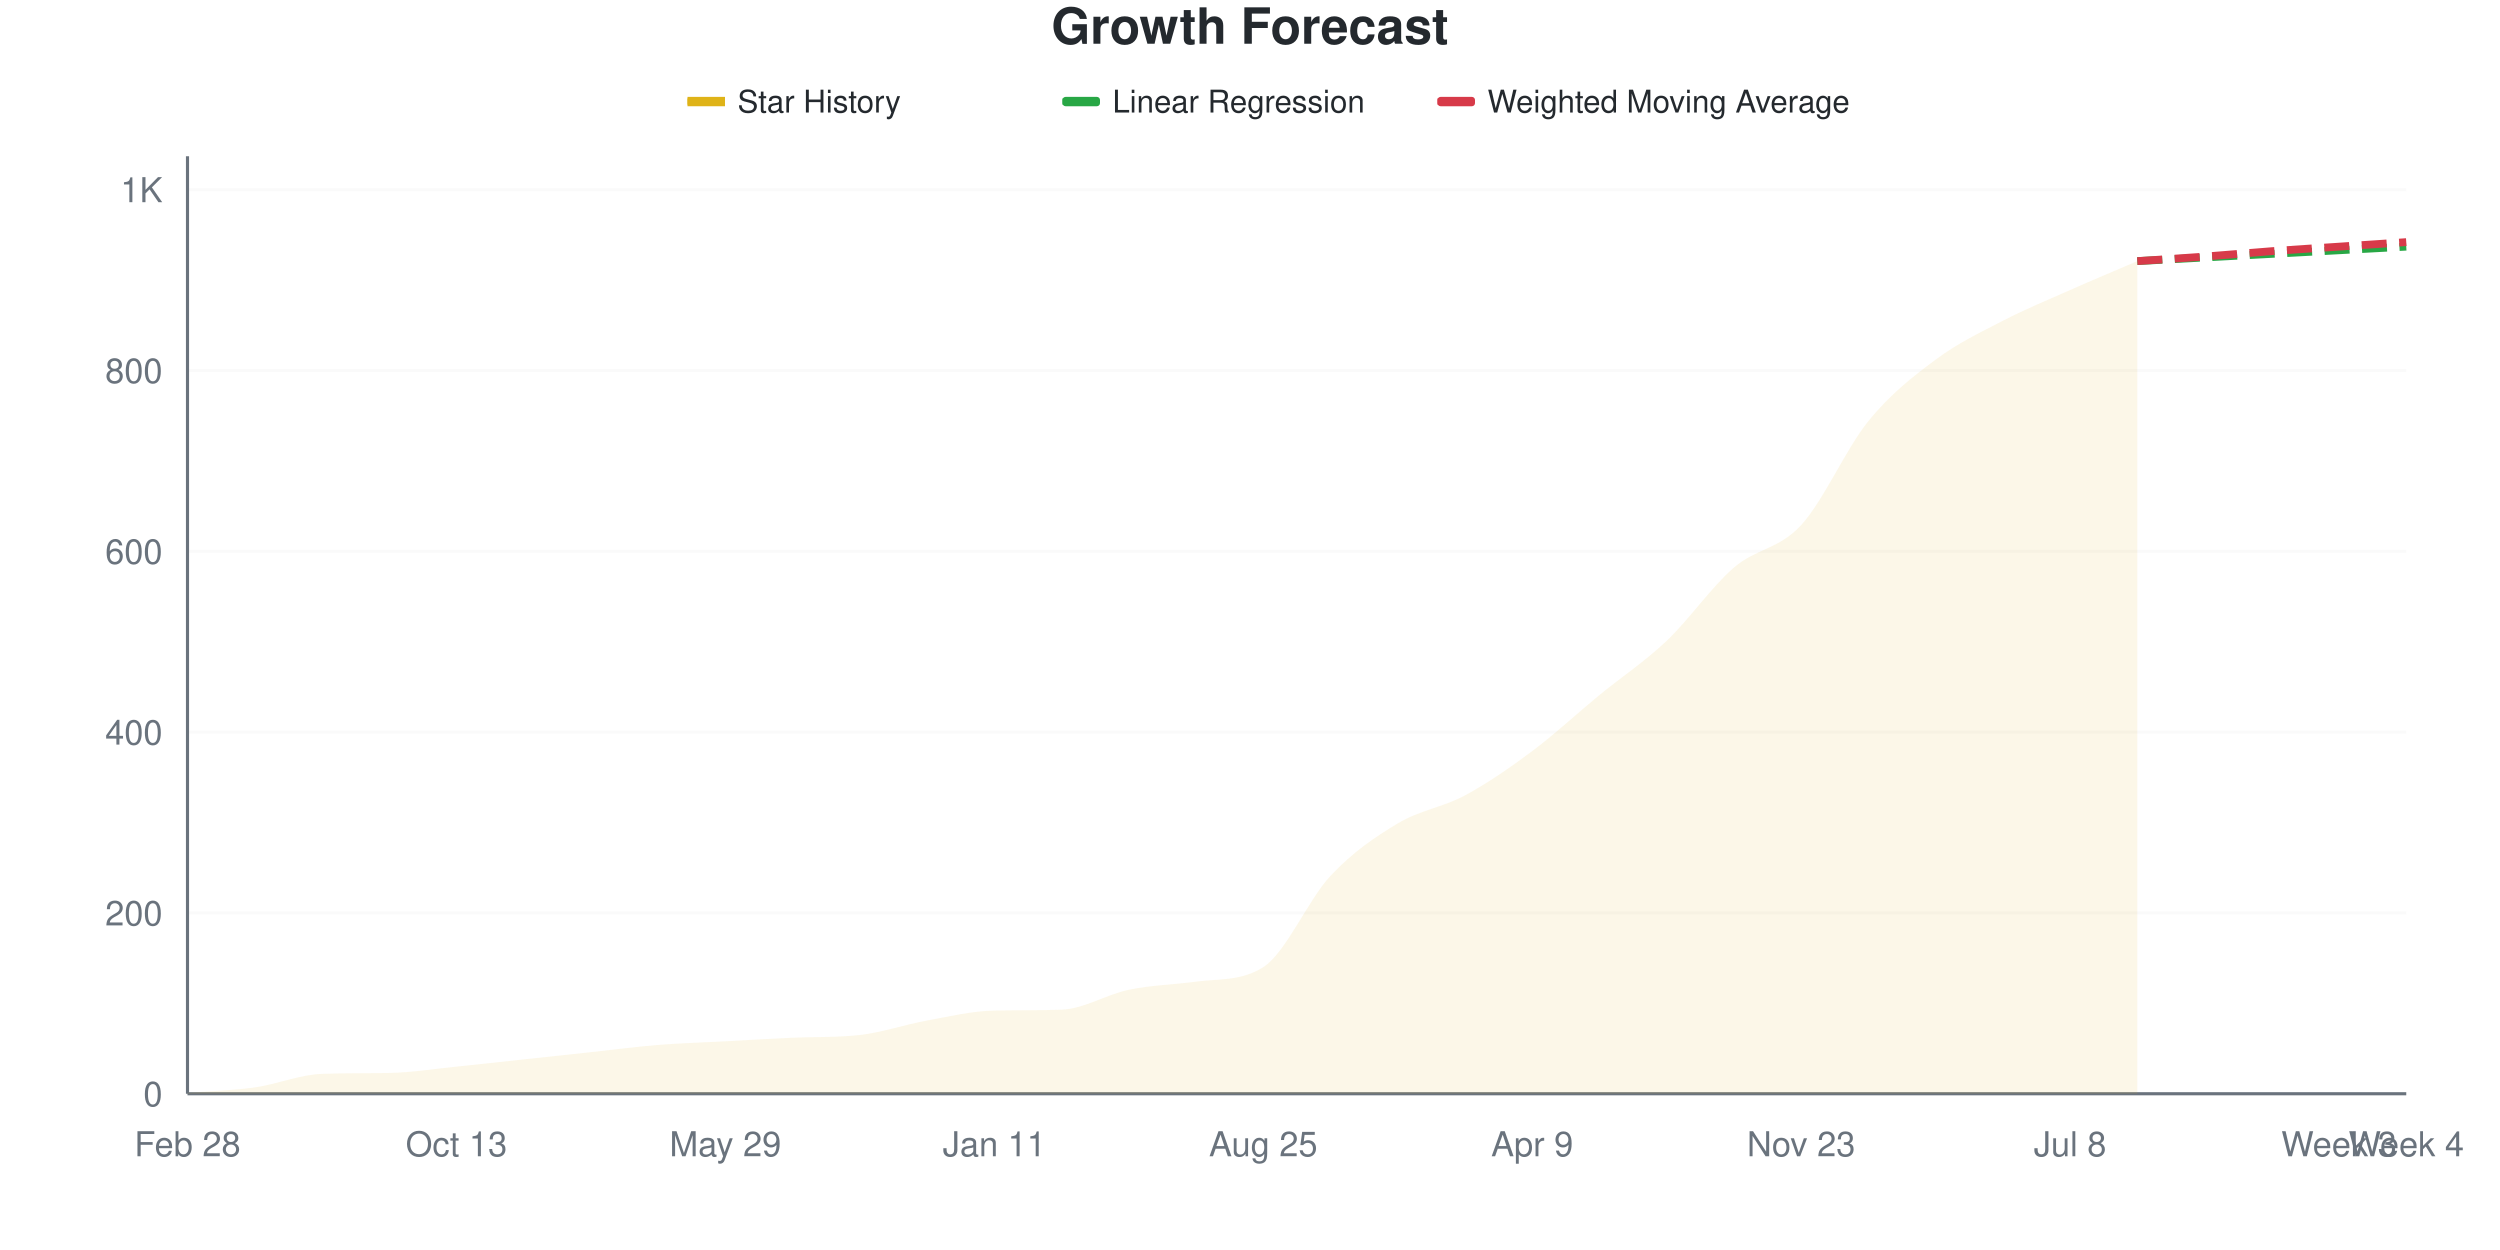
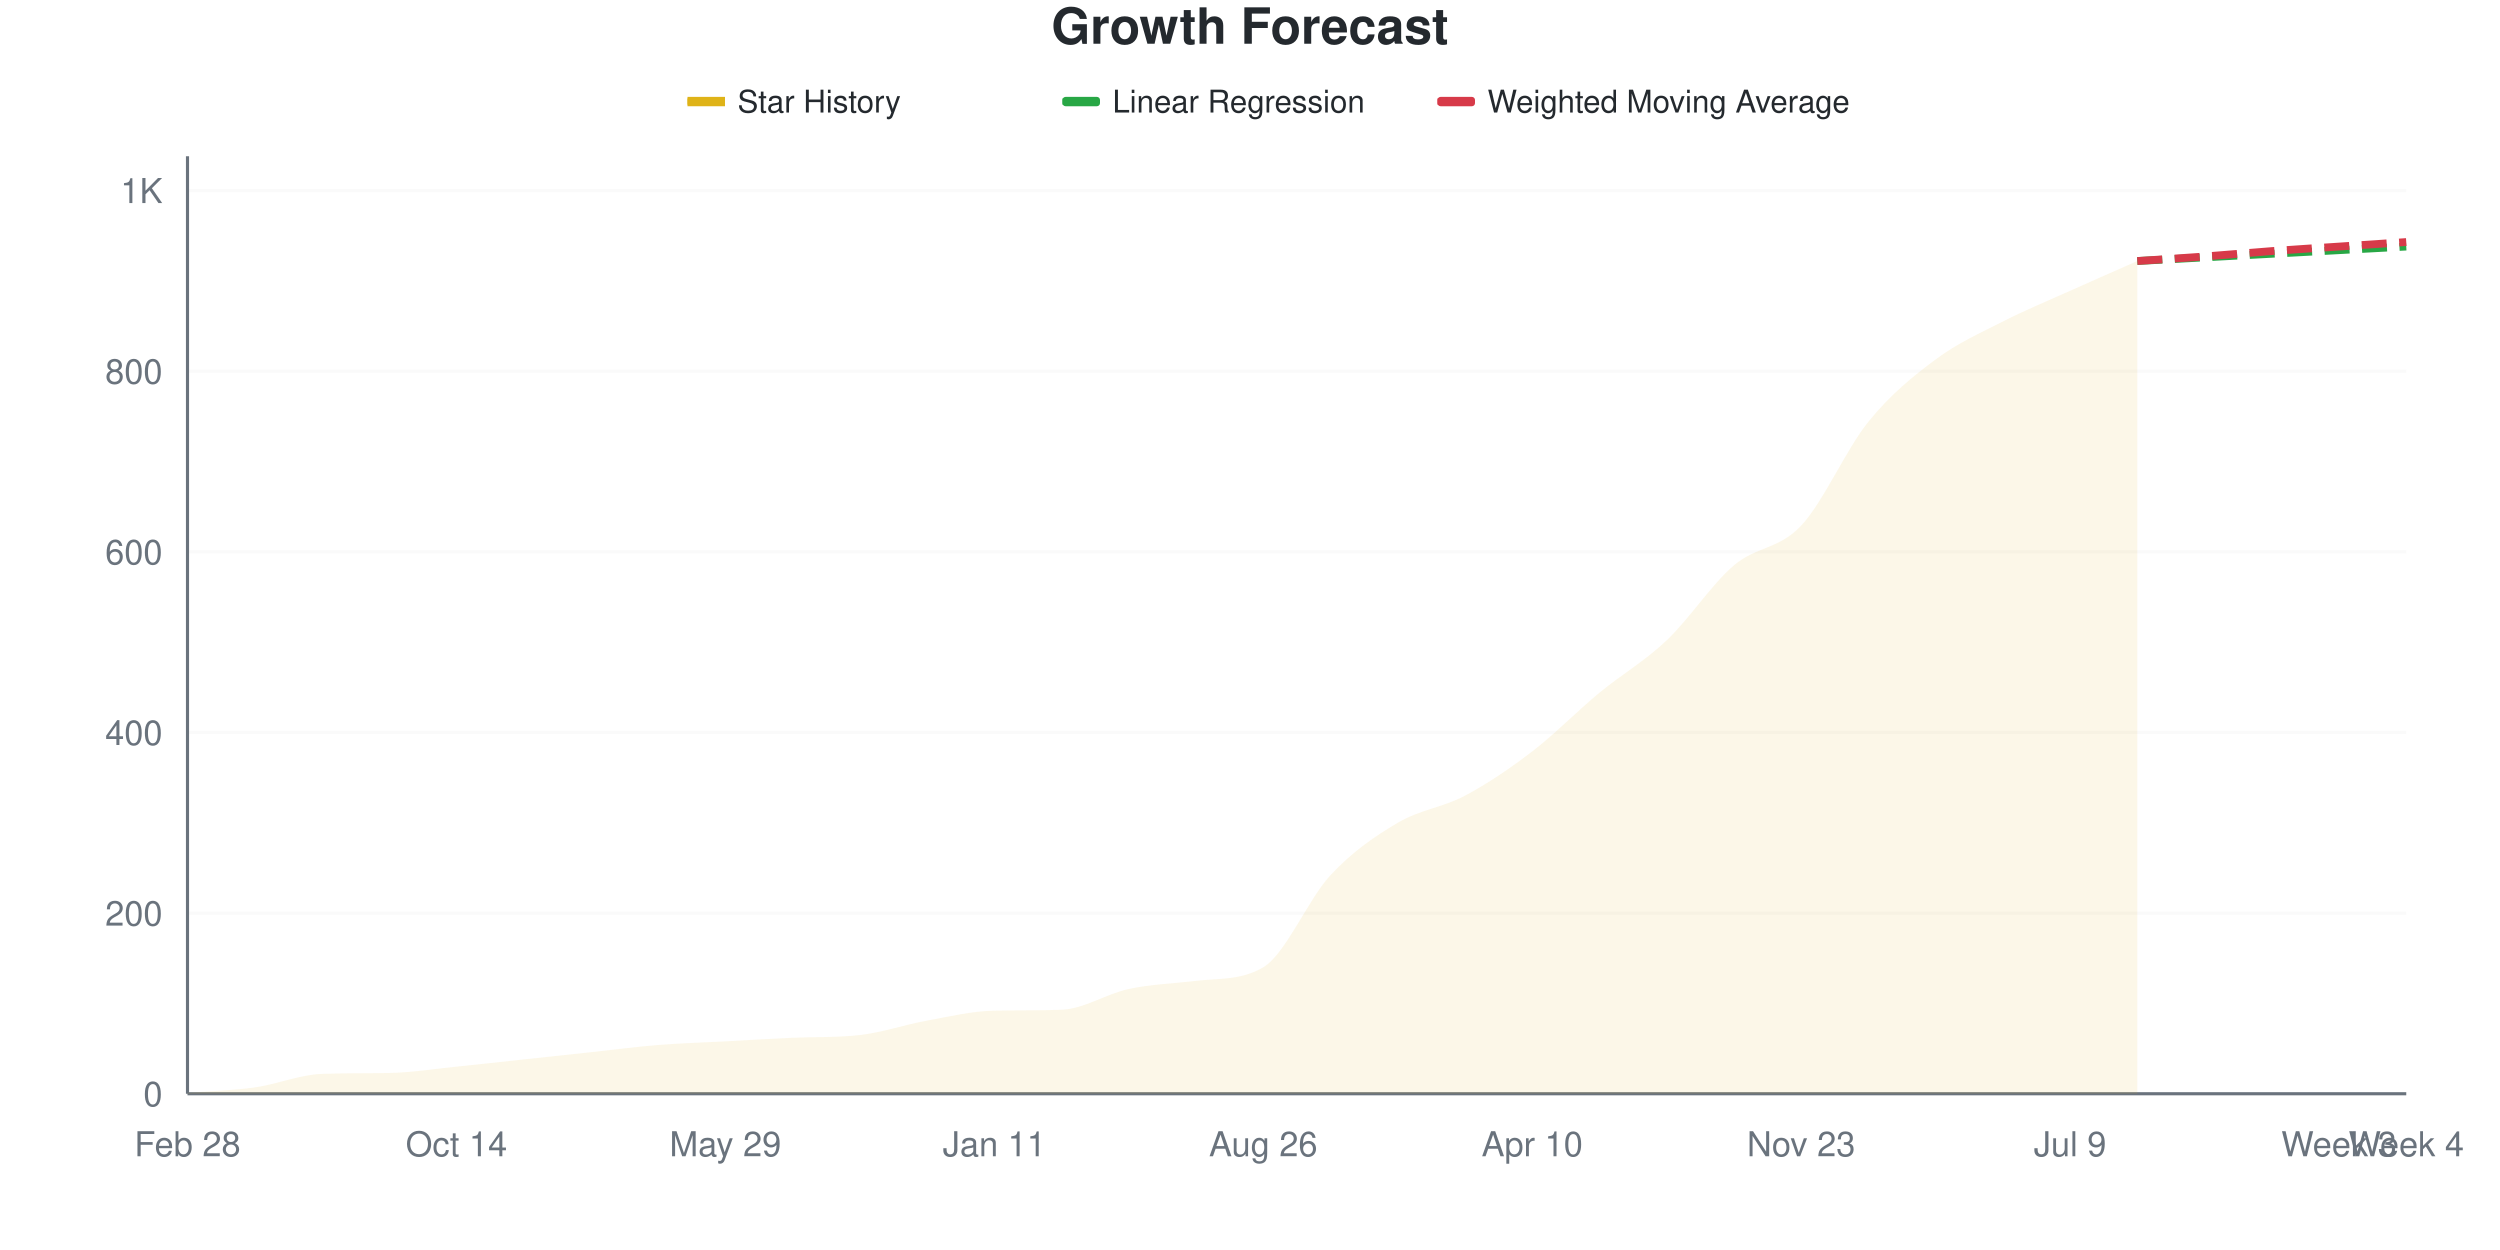
<svg xmlns="http://www.w3.org/2000/svg" viewBox="0 0 800 400" width="800" height="400">
  <style>
    @keyframes drawLine {
      to { stroke-dashoffset: 0; }
    }
    @keyframes fadeInPoint {
      from { opacity: 0; }
      to { opacity: 1; }
    }
    .data-line-0 {
      stroke-dasharray: 1072;
      stroke-dashoffset: 1072;
      animation: drawLine 2s ease-out forwards;
    }
    .data-point {
      opacity: 0;
      animation: fadeInPoint 0.5s ease-out forwards;
    }
    .chart-bg { fill: #fff; }
    .chart-text { fill: #24292e; }
    .chart-muted { fill: #6a737d; }
    .chart-grid { stroke: #eee; }
    .chart-axis { stroke: #6a737d; }
    @media (prefers-color-scheme: dark) {
      .chart-bg { fill: #0d1117; }
      .chart-text { fill: #e6edf3; }
      .chart-muted { fill: #8b949e; }
      .chart-grid { stroke: #21262d; }
      .chart-axis { stroke: #8b949e; }
    }
  </style>
  <rect width="800" height="400" class="chart-bg" />
  <text x="400" y="14" text-anchor="middle" class="chart-text" font-size="16" font-weight="bold" font-family="-apple-system, BlinkMacSystemFont, 'Segoe UI', Helvetica, Arial, sans-serif">Growth Forecast</text>
  <g class="legend">
    <rect x="220" y="31" width="12" height="3" fill="#dfb317" />
    <line x1="220" y1="32.5" x2="232" y2="32.5" stroke="#dfb317" stroke-width="2" />
    <text x="236" y="36" class="chart-text" font-size="10" font-family="-apple-system, BlinkMacSystemFont, 'Segoe UI', Helvetica, Arial, sans-serif">Star History</text>
    <rect x="340" y="31" width="12" height="3" fill="#28a745" rx="1" />
    <line x1="340" y1="32.5" x2="352" y2="32.5" stroke="#28a745" stroke-width="2" stroke-dasharray="4,2" />
    <text x="356" y="36" class="chart-text" font-size="10" font-family="-apple-system, BlinkMacSystemFont, 'Segoe UI', Helvetica, Arial, sans-serif">Linear Regression</text>
    <rect x="460" y="31" width="12" height="3" fill="#d73a49" rx="1" />
    <line x1="460" y1="32.5" x2="472" y2="32.5" stroke="#d73a49" stroke-width="2" stroke-dasharray="4,2" />
    <text x="476" y="36" class="chart-text" font-size="10" font-family="-apple-system, BlinkMacSystemFont, 'Segoe UI', Helvetica, Arial, sans-serif">Weighted Moving Average</text>
  </g>
  <g class="grid">
    <line x1="60" y1="350" x2="770" y2="350" class="chart-grid" stroke-opacity="0.3" />
    <text x="52" y="354" text-anchor="end" class="chart-muted" font-size="11" font-family="-apple-system, BlinkMacSystemFont, 'Segoe UI', Helvetica, Arial, sans-serif">0</text>
-     <line x1="60" y1="292.141" x2="770" y2="292.141" class="chart-grid" stroke-opacity="0.3" />
-     <text x="52" y="296.141" text-anchor="end" class="chart-muted" font-size="11" font-family="-apple-system, BlinkMacSystemFont, 'Segoe UI', Helvetica, Arial, sans-serif">200</text>
-     <line x1="60" y1="234.282" x2="770" y2="234.282" class="chart-grid" stroke-opacity="0.3" />
-     <text x="52" y="238.282" text-anchor="end" class="chart-muted" font-size="11" font-family="-apple-system, BlinkMacSystemFont, 'Segoe UI', Helvetica, Arial, sans-serif">400</text>
-     <line x1="60" y1="176.422" x2="770" y2="176.422" class="chart-grid" stroke-opacity="0.3" />
-     <text x="52" y="180.422" text-anchor="end" class="chart-muted" font-size="11" font-family="-apple-system, BlinkMacSystemFont, 'Segoe UI', Helvetica, Arial, sans-serif">600</text>
-     <line x1="60" y1="118.563" x2="770" y2="118.563" class="chart-grid" stroke-opacity="0.3" />
-     <text x="52" y="122.563" text-anchor="end" class="chart-muted" font-size="11" font-family="-apple-system, BlinkMacSystemFont, 'Segoe UI', Helvetica, Arial, sans-serif">800</text>
-     <line x1="60" y1="60.704" x2="770" y2="60.704" class="chart-grid" stroke-opacity="0.3" />
-     <text x="52" y="64.704" text-anchor="end" class="chart-muted" font-size="11" font-family="-apple-system, BlinkMacSystemFont, 'Segoe UI', Helvetica, Arial, sans-serif">1K</text>
+     <line x1="60" y1="292.197" x2="770" y2="292.197" class="chart-grid" stroke-opacity="0.3" />
+     <text x="52" y="296.197" text-anchor="end" class="chart-muted" font-size="11" font-family="-apple-system, BlinkMacSystemFont, 'Segoe UI', Helvetica, Arial, sans-serif">200</text>
+     <line x1="60" y1="234.393" x2="770" y2="234.393" class="chart-grid" stroke-opacity="0.3" />
+     <text x="52" y="238.393" text-anchor="end" class="chart-muted" font-size="11" font-family="-apple-system, BlinkMacSystemFont, 'Segoe UI', Helvetica, Arial, sans-serif">400</text>
+     <line x1="60" y1="176.59" x2="770" y2="176.59" class="chart-grid" stroke-opacity="0.3" />
+     <text x="52" y="180.59" text-anchor="end" class="chart-muted" font-size="11" font-family="-apple-system, BlinkMacSystemFont, 'Segoe UI', Helvetica, Arial, sans-serif">600</text>
+     <line x1="60" y1="118.786" x2="770" y2="118.786" class="chart-grid" stroke-opacity="0.3" />
+     <text x="52" y="122.786" text-anchor="end" class="chart-muted" font-size="11" font-family="-apple-system, BlinkMacSystemFont, 'Segoe UI', Helvetica, Arial, sans-serif">800</text>
+     <line x1="60" y1="60.983" x2="770" y2="60.983" class="chart-grid" stroke-opacity="0.3" />
+     <text x="52" y="64.983" text-anchor="end" class="chart-muted" font-size="11" font-family="-apple-system, BlinkMacSystemFont, 'Segoe UI', Helvetica, Arial, sans-serif">1K</text>
  </g>
  <g class="milestones">
    
  </g>
  <g class="x-axis">
    <text x="60" y="370" text-anchor="middle" class="chart-muted" font-size="11" font-family="-apple-system, BlinkMacSystemFont, 'Segoe UI', Helvetica, Arial, sans-serif">Feb 28</text>
-     <text x="146.061" y="370" text-anchor="middle" class="chart-muted" font-size="11" font-family="-apple-system, BlinkMacSystemFont, 'Segoe UI', Helvetica, Arial, sans-serif">Oct 13</text>
+     <text x="146.061" y="370" text-anchor="middle" class="chart-muted" font-size="11" font-family="-apple-system, BlinkMacSystemFont, 'Segoe UI', Helvetica, Arial, sans-serif">Oct 14</text>
    <text x="232.121" y="370" text-anchor="middle" class="chart-muted" font-size="11" font-family="-apple-system, BlinkMacSystemFont, 'Segoe UI', Helvetica, Arial, sans-serif">May 29</text>
    <text x="318.182" y="370" text-anchor="middle" class="chart-muted" font-size="11" font-family="-apple-system, BlinkMacSystemFont, 'Segoe UI', Helvetica, Arial, sans-serif">Jan 11</text>
-     <text x="404.242" y="370" text-anchor="middle" class="chart-muted" font-size="11" font-family="-apple-system, BlinkMacSystemFont, 'Segoe UI', Helvetica, Arial, sans-serif">Aug 25</text>
-     <text x="490.303" y="370" text-anchor="middle" class="chart-muted" font-size="11" font-family="-apple-system, BlinkMacSystemFont, 'Segoe UI', Helvetica, Arial, sans-serif">Apr 9</text>
+     <text x="404.242" y="370" text-anchor="middle" class="chart-muted" font-size="11" font-family="-apple-system, BlinkMacSystemFont, 'Segoe UI', Helvetica, Arial, sans-serif">Aug 26</text>
+     <text x="490.303" y="370" text-anchor="middle" class="chart-muted" font-size="11" font-family="-apple-system, BlinkMacSystemFont, 'Segoe UI', Helvetica, Arial, sans-serif">Apr 10</text>
    <text x="576.364" y="370" text-anchor="middle" class="chart-muted" font-size="11" font-family="-apple-system, BlinkMacSystemFont, 'Segoe UI', Helvetica, Arial, sans-serif">Nov 23</text>
-     <text x="662.424" y="370" text-anchor="middle" class="chart-muted" font-size="11" font-family="-apple-system, BlinkMacSystemFont, 'Segoe UI', Helvetica, Arial, sans-serif">Jul 8</text>
+     <text x="662.424" y="370" text-anchor="middle" class="chart-muted" font-size="11" font-family="-apple-system, BlinkMacSystemFont, 'Segoe UI', Helvetica, Arial, sans-serif">Jul 9</text>
    <text x="748.485" y="370" text-anchor="middle" class="chart-muted" font-size="11" font-family="-apple-system, BlinkMacSystemFont, 'Segoe UI', Helvetica, Arial, sans-serif">Week 3</text>
    <text x="770" y="370" text-anchor="middle" class="chart-muted" font-size="11" font-family="-apple-system, BlinkMacSystemFont, 'Segoe UI', Helvetica, Arial, sans-serif">Week 4</text>
  </g>
  <line x1="60" y1="50" x2="60" y2="350" class="chart-axis" stroke-width="1" />
  <line x1="60" y1="350" x2="770" y2="350" class="chart-axis" stroke-width="1" />
-   <path d="M60,350 L60,349.711 C67.172,349.132 74.343,348.987 81.515,347.975 C88.687,346.962 95.859,343.894 103.03,343.635 C110.202,343.377 117.374,343.476 124.545,343.346 C131.717,343.217 138.889,342.044 146.061,341.321 C153.232,340.598 160.404,339.778 167.576,339.007 C174.747,338.235 181.919,337.464 189.091,336.692 C196.263,335.921 203.434,334.957 210.606,334.378 C217.778,333.799 224.949,333.607 232.121,333.221 C239.293,332.835 246.465,332.364 253.636,332.064 C260.808,331.764 267.98,332.01 275.152,331.196 C282.323,330.381 289.495,327.869 296.667,326.567 C303.838,325.265 311.01,323.519 318.182,323.385 C325.354,323.251 332.525,323.352 339.697,323.095 C346.869,322.839 354.04,318.226 361.212,316.731 C368.384,315.236 375.556,315.095 382.727,314.127 C389.899,313.16 397.071,314.025 404.242,309.499 C411.414,304.972 418.586,287.946 425.758,280.28 C432.929,272.613 440.101,267.792 447.273,263.5 C454.444,259.209 461.616,258.39 468.788,254.532 C475.96,250.675 483.131,245.709 490.303,240.357 C497.475,235.005 504.646,228.303 511.818,222.42 C518.99,216.538 526.162,211.861 533.333,205.063 C540.505,198.264 547.677,187.801 554.848,181.63 C562.02,175.458 569.192,175.844 576.364,168.033 C583.535,160.222 590.707,143.587 597.879,134.764 C605.051,125.94 612.222,120.444 619.394,115.092 C626.566,109.74 633.737,106.365 640.909,102.652 C648.081,98.939 655.253,95.998 662.424,92.816 C669.596,89.634 676.768,86.644 683.939,83.558 L683.939,350 L60,350 Z" fill="#dfb317" fill-opacity="0.1" />
-   <path d="M60,350 L60,349.711 C67.172,349.132 74.343,348.987 81.515,347.975 C88.687,346.962 95.859,343.894 103.03,343.635 C110.202,343.377 117.374,343.476 124.545,343.346 C131.717,343.217 138.889,342.044 146.061,341.321 C153.232,340.598 160.404,339.778 167.576,339.007 C174.747,338.235 181.919,337.464 189.091,336.692 C196.263,335.921 203.434,334.957 210.606,334.378 C217.778,333.799 224.949,333.607 232.121,333.221 C239.293,332.835 246.465,332.364 253.636,332.064 C260.808,331.764 267.98,332.01 275.152,331.196 C282.323,330.381 289.495,327.869 296.667,326.567 C303.838,325.265 311.01,323.519 318.182,323.385 C325.354,323.251 332.525,323.352 339.697,323.095 C346.869,322.839 354.04,318.226 361.212,316.731 C368.384,315.236 375.556,315.095 382.727,314.127 C389.899,313.16 397.071,314.025 404.242,309.499 C411.414,304.972 418.586,287.946 425.758,280.28 C432.929,272.613 440.101,267.792 447.273,263.5 C454.444,259.209 461.616,258.39 468.788,254.532 C475.96,250.675 483.131,245.709 490.303,240.357 C497.475,235.005 504.646,228.303 511.818,222.42 C518.99,216.538 526.162,211.861 533.333,205.063 C540.505,198.264 547.677,187.801 554.848,181.63 C562.02,175.458 569.192,175.844 576.364,168.033 C583.535,160.222 590.707,143.587 597.879,134.764 C605.051,125.94 612.222,120.444 619.394,115.092 C626.566,109.74 633.737,106.365 640.909,102.652 C648.081,98.939 655.253,95.998 662.424,92.816 C669.596,89.634 676.768,86.644 683.939,83.558" fill="none" stroke="#dfb317" stroke-width="2.5" class="data-line-0" />
-   <path d="M683.939,83.558 C691.111,83.173 698.283,82.787 705.455,82.401 C712.626,82.015 719.798,81.63 726.97,81.244 C734.141,80.858 741.313,80.473 748.485,80.087 C755.657,79.701 762.828,79.315 770,78.93" fill="none" stroke="#28a745" stroke-width="2.5" stroke-dasharray="8,4" />
-   <path d="M683.939,83.558 C691.111,83.076 698.283,82.642 705.455,82.112 C712.626,81.581 719.798,80.906 726.97,80.376 C734.141,79.846 741.313,79.412 748.485,78.93 C755.657,78.447 762.828,77.965 770,77.483" fill="none" stroke="#d73a49" stroke-width="2.5" stroke-dasharray="8,4" />
+   <path d="M60,350 L60,349.711 C67.172,349.133 74.343,348.988 81.515,347.977 C88.687,346.965 95.859,343.9 103.03,343.642 C110.202,343.383 117.374,343.482 124.545,343.353 C131.717,343.223 138.889,342.052 146.061,341.329 C153.232,340.607 160.404,339.788 167.576,339.017 C174.747,338.247 181.919,337.476 189.091,336.705 C196.263,335.934 203.434,334.971 210.606,334.393 C217.778,333.815 224.949,333.622 232.121,333.237 C239.293,332.852 246.465,332.381 253.636,332.081 C260.808,331.781 267.98,332.027 275.152,331.214 C282.323,330.4 289.495,327.89 296.667,326.59 C303.838,325.289 311.01,323.54 318.182,323.41 C325.354,323.281 332.525,323.38 339.697,323.121 C346.869,322.863 354.04,318.015 361.212,316.474 C368.384,314.933 375.556,314.744 382.727,313.873 C389.899,313.002 397.071,313.784 404.242,309.538 C411.414,305.291 418.586,287.765 425.758,280.058 C432.929,272.351 440.101,267.534 447.273,263.295 C454.444,259.056 461.616,258.43 468.788,254.624 C475.96,250.819 483.131,245.954 490.303,240.462 C497.475,234.971 504.646,227.601 511.818,221.676 C518.99,215.751 526.162,211.705 533.333,204.913 C540.505,198.121 547.677,187.042 554.848,180.925 C562.02,174.807 569.192,175.867 576.364,168.208 C583.535,160.549 590.707,143.834 597.879,134.971 C605.051,126.108 612.222,120.376 619.394,115.029 C626.566,109.682 633.737,106.551 640.909,102.89 C648.081,99.229 655.253,96.291 662.424,93.064 C669.596,89.836 676.768,86.705 683.939,83.526 L683.939,350 L60,350 Z" fill="#dfb317" fill-opacity="0.1" />
+   <path d="M60,350 L60,349.711 C67.172,349.133 74.343,348.988 81.515,347.977 C88.687,346.965 95.859,343.9 103.03,343.642 C110.202,343.383 117.374,343.482 124.545,343.353 C131.717,343.223 138.889,342.052 146.061,341.329 C153.232,340.607 160.404,339.788 167.576,339.017 C174.747,338.247 181.919,337.476 189.091,336.705 C196.263,335.934 203.434,334.971 210.606,334.393 C217.778,333.815 224.949,333.622 232.121,333.237 C239.293,332.852 246.465,332.381 253.636,332.081 C260.808,331.781 267.98,332.027 275.152,331.214 C282.323,330.4 289.495,327.89 296.667,326.59 C303.838,325.289 311.01,323.54 318.182,323.41 C325.354,323.281 332.525,323.38 339.697,323.121 C346.869,322.863 354.04,318.015 361.212,316.474 C368.384,314.933 375.556,314.744 382.727,313.873 C389.899,313.002 397.071,313.784 404.242,309.538 C411.414,305.291 418.586,287.765 425.758,280.058 C432.929,272.351 440.101,267.534 447.273,263.295 C454.444,259.056 461.616,258.43 468.788,254.624 C475.96,250.819 483.131,245.954 490.303,240.462 C497.475,234.971 504.646,227.601 511.818,221.676 C518.99,215.751 526.162,211.705 533.333,204.913 C540.505,198.121 547.677,187.042 554.848,180.925 C562.02,174.807 569.192,175.867 576.364,168.208 C583.535,160.549 590.707,143.834 597.879,134.971 C605.051,126.108 612.222,120.376 619.394,115.029 C626.566,109.682 633.737,106.551 640.909,102.89 C648.081,99.229 655.253,96.291 662.424,93.064 C669.596,89.836 676.768,86.705 683.939,83.526" fill="none" stroke="#dfb317" stroke-width="2.5" class="data-line-0" />
+   <path d="M683.939,83.526 C691.111,83.141 698.283,82.755 705.455,82.37 C712.626,81.985 719.798,81.599 726.97,81.214 C734.141,80.829 741.313,80.443 748.485,80.058 C755.657,79.672 762.828,79.287 770,78.902" fill="none" stroke="#28a745" stroke-width="2.5" stroke-dasharray="8,4" />
+   <path d="M683.939,83.526 C691.111,83.044 698.283,82.611 705.455,82.081 C712.626,81.551 719.798,80.877 726.97,80.347 C734.141,79.817 741.313,79.383 748.485,78.902 C755.657,78.42 762.828,77.938 770,77.457" fill="none" stroke="#d73a49" stroke-width="2.5" stroke-dasharray="8,4" />
  <g class="points">
    <circle cx="60" cy="349.711" r="4" fill="#dfb317" class="data-point" style="animation-delay: 1.50s" />
-     <circle cx="81.515" cy="347.975" r="4" fill="#dfb317" class="data-point" style="animation-delay: 1.55s" />
-     <circle cx="103.03" cy="343.635" r="4" fill="#dfb317" class="data-point" style="animation-delay: 1.60s" />
-     <circle cx="124.545" cy="343.346" r="4" fill="#dfb317" class="data-point" style="animation-delay: 1.65s" />
-     <circle cx="146.061" cy="341.321" r="4" fill="#dfb317" class="data-point" style="animation-delay: 1.70s" />
-     <circle cx="167.576" cy="339.007" r="4" fill="#dfb317" class="data-point" style="animation-delay: 1.75s" />
-     <circle cx="189.091" cy="336.692" r="4" fill="#dfb317" class="data-point" style="animation-delay: 1.80s" />
-     <circle cx="210.606" cy="334.378" r="4" fill="#dfb317" class="data-point" style="animation-delay: 1.85s" />
-     <circle cx="232.121" cy="333.221" r="4" fill="#dfb317" class="data-point" style="animation-delay: 1.90s" />
-     <circle cx="253.636" cy="332.064" r="4" fill="#dfb317" class="data-point" style="animation-delay: 1.95s" />
-     <circle cx="275.152" cy="331.196" r="4" fill="#dfb317" class="data-point" style="animation-delay: 2.00s" />
-     <circle cx="296.667" cy="326.567" r="4" fill="#dfb317" class="data-point" style="animation-delay: 2.05s" />
-     <circle cx="318.182" cy="323.385" r="4" fill="#dfb317" class="data-point" style="animation-delay: 2.10s" />
-     <circle cx="339.697" cy="323.095" r="4" fill="#dfb317" class="data-point" style="animation-delay: 2.15s" />
-     <circle cx="361.212" cy="316.731" r="4" fill="#dfb317" class="data-point" style="animation-delay: 2.20s" />
-     <circle cx="382.727" cy="314.127" r="4" fill="#dfb317" class="data-point" style="animation-delay: 2.25s" />
-     <circle cx="404.242" cy="309.499" r="4" fill="#dfb317" class="data-point" style="animation-delay: 2.30s" />
-     <circle cx="425.758" cy="280.28" r="4" fill="#dfb317" class="data-point" style="animation-delay: 2.35s" />
-     <circle cx="447.273" cy="263.5" r="4" fill="#dfb317" class="data-point" style="animation-delay: 2.40s" />
-     <circle cx="468.788" cy="254.532" r="4" fill="#dfb317" class="data-point" style="animation-delay: 2.45s" />
-     <circle cx="490.303" cy="240.357" r="4" fill="#dfb317" class="data-point" style="animation-delay: 2.50s" />
-     <circle cx="511.818" cy="222.42" r="4" fill="#dfb317" class="data-point" style="animation-delay: 2.55s" />
-     <circle cx="533.333" cy="205.063" r="4" fill="#dfb317" class="data-point" style="animation-delay: 2.60s" />
-     <circle cx="554.848" cy="181.63" r="4" fill="#dfb317" class="data-point" style="animation-delay: 2.65s" />
-     <circle cx="576.364" cy="168.033" r="4" fill="#dfb317" class="data-point" style="animation-delay: 2.70s" />
-     <circle cx="597.879" cy="134.764" r="4" fill="#dfb317" class="data-point" style="animation-delay: 2.75s" />
-     <circle cx="619.394" cy="115.092" r="4" fill="#dfb317" class="data-point" style="animation-delay: 2.80s" />
-     <circle cx="640.909" cy="102.652" r="4" fill="#dfb317" class="data-point" style="animation-delay: 2.85s" />
-     <circle cx="662.424" cy="92.816" r="4" fill="#dfb317" class="data-point" style="animation-delay: 2.90s" />
-     <circle cx="683.939" cy="83.558" r="4" fill="#dfb317" class="data-point" style="animation-delay: 2.95s" />
+     <circle cx="81.515" cy="347.977" r="4" fill="#dfb317" class="data-point" style="animation-delay: 1.55s" />
+     <circle cx="103.03" cy="343.642" r="4" fill="#dfb317" class="data-point" style="animation-delay: 1.60s" />
+     <circle cx="124.545" cy="343.353" r="4" fill="#dfb317" class="data-point" style="animation-delay: 1.65s" />
+     <circle cx="146.061" cy="341.329" r="4" fill="#dfb317" class="data-point" style="animation-delay: 1.70s" />
+     <circle cx="167.576" cy="339.017" r="4" fill="#dfb317" class="data-point" style="animation-delay: 1.75s" />
+     <circle cx="189.091" cy="336.705" r="4" fill="#dfb317" class="data-point" style="animation-delay: 1.80s" />
+     <circle cx="210.606" cy="334.393" r="4" fill="#dfb317" class="data-point" style="animation-delay: 1.85s" />
+     <circle cx="232.121" cy="333.237" r="4" fill="#dfb317" class="data-point" style="animation-delay: 1.90s" />
+     <circle cx="253.636" cy="332.081" r="4" fill="#dfb317" class="data-point" style="animation-delay: 1.95s" />
+     <circle cx="275.152" cy="331.214" r="4" fill="#dfb317" class="data-point" style="animation-delay: 2.00s" />
+     <circle cx="296.667" cy="326.59" r="4" fill="#dfb317" class="data-point" style="animation-delay: 2.05s" />
+     <circle cx="318.182" cy="323.41" r="4" fill="#dfb317" class="data-point" style="animation-delay: 2.10s" />
+     <circle cx="339.697" cy="323.121" r="4" fill="#dfb317" class="data-point" style="animation-delay: 2.15s" />
+     <circle cx="361.212" cy="316.474" r="4" fill="#dfb317" class="data-point" style="animation-delay: 2.20s" />
+     <circle cx="382.727" cy="313.873" r="4" fill="#dfb317" class="data-point" style="animation-delay: 2.25s" />
+     <circle cx="404.242" cy="309.538" r="4" fill="#dfb317" class="data-point" style="animation-delay: 2.30s" />
+     <circle cx="425.758" cy="280.058" r="4" fill="#dfb317" class="data-point" style="animation-delay: 2.35s" />
+     <circle cx="447.273" cy="263.295" r="4" fill="#dfb317" class="data-point" style="animation-delay: 2.40s" />
+     <circle cx="468.788" cy="254.624" r="4" fill="#dfb317" class="data-point" style="animation-delay: 2.45s" />
+     <circle cx="490.303" cy="240.462" r="4" fill="#dfb317" class="data-point" style="animation-delay: 2.50s" />
+     <circle cx="511.818" cy="221.676" r="4" fill="#dfb317" class="data-point" style="animation-delay: 2.55s" />
+     <circle cx="533.333" cy="204.913" r="4" fill="#dfb317" class="data-point" style="animation-delay: 2.60s" />
+     <circle cx="554.848" cy="180.925" r="4" fill="#dfb317" class="data-point" style="animation-delay: 2.65s" />
+     <circle cx="576.364" cy="168.208" r="4" fill="#dfb317" class="data-point" style="animation-delay: 2.70s" />
+     <circle cx="597.879" cy="134.971" r="4" fill="#dfb317" class="data-point" style="animation-delay: 2.75s" />
+     <circle cx="619.394" cy="115.029" r="4" fill="#dfb317" class="data-point" style="animation-delay: 2.80s" />
+     <circle cx="640.909" cy="102.89" r="4" fill="#dfb317" class="data-point" style="animation-delay: 2.85s" />
+     <circle cx="662.424" cy="93.064" r="4" fill="#dfb317" class="data-point" style="animation-delay: 2.90s" />
+     <circle cx="683.939" cy="83.526" r="4" fill="#dfb317" class="data-point" style="animation-delay: 2.95s" />
  </g>
</svg>
